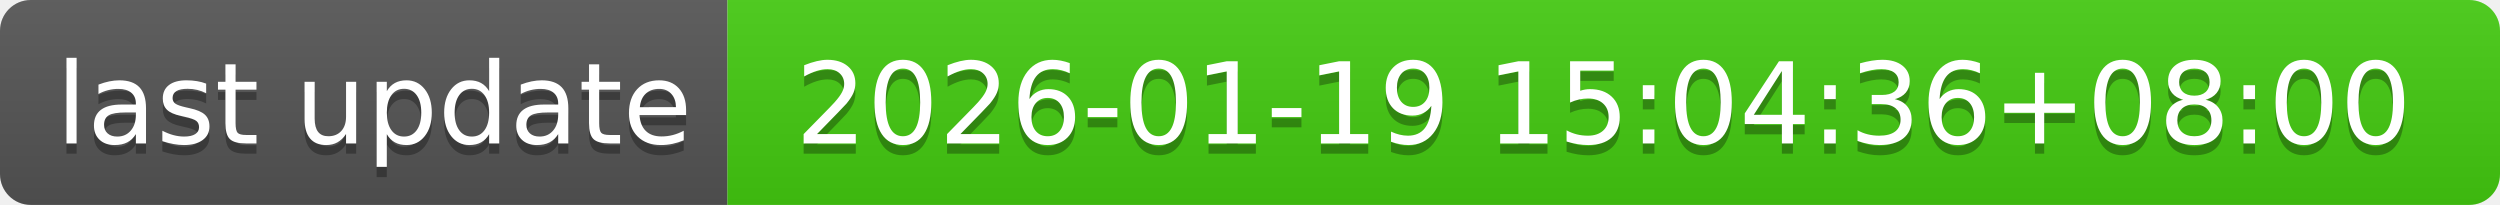
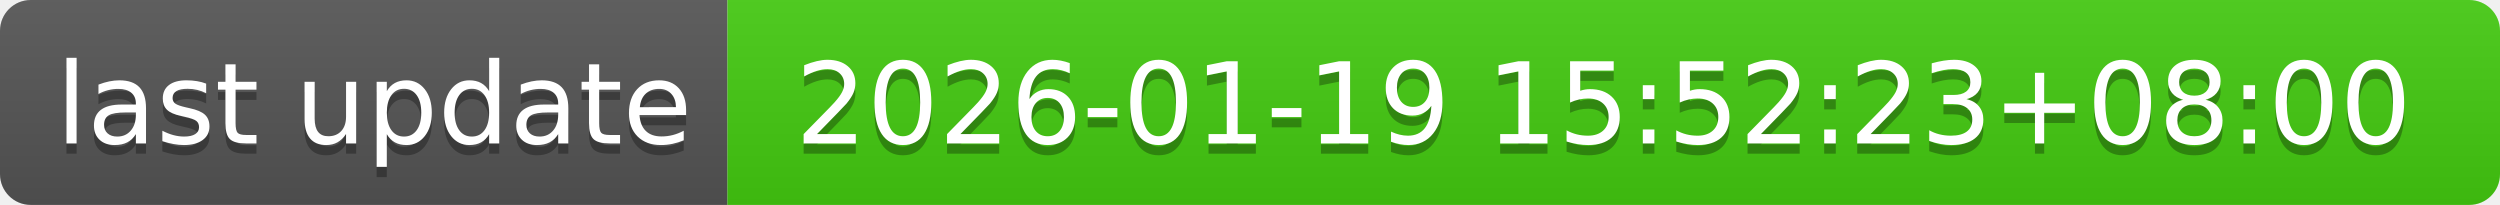
- <svg xmlns="http://www.w3.org/2000/svg" width="244" height="20" role="img" aria-label="last update: 2026-01-19 15:04:36+08:00">
+ <svg xmlns="http://www.w3.org/2000/svg" width="244" height="20" role="img" aria-label="last update: 2026-01-19 15:52:23+08:00">
  <linearGradient id="s" x2="0" y2="100%">
    <stop offset="0" stop-color="#bbb" stop-opacity=".1" />
    <stop offset="1" stop-opacity=".1" />
  </linearGradient>
  <clipPath id="r">
    <rect width="244" height="20" rx="3" fill="#fff" />
  </clipPath>
  <g clip-path="url(#r)">
    <rect width="71" height="20" fill="#555" />
    <rect x="71" width="173" height="20" fill="#4c1" />
    <rect width="244" height="20" fill="url(#s)" />
  </g>
  <g fill="#fff" text-anchor="middle" font-family="Verdana,Geneva,DejaVu Sans,sans-serif" text-rendering="geometricPrecision" font-size="110">
    <text aria-hidden="true" x="365" y="150" fill="#010101" fill-opacity=".3" transform="scale(.1)" textLength="610">last update</text>
    <text x="365" y="140" transform="scale(.1)" fill="#fff" textLength="610">last update</text>
-     <text aria-hidden="true" x="1565" y="150" fill="#010101" fill-opacity=".3" transform="scale(.1)" textLength="1630">2026-01-19 15:04:36+08:00</text>
-     <text x="1565" y="140" transform="scale(.1)" fill="#fff" textLength="1630">2026-01-19 15:04:36+08:00</text>
+     <text aria-hidden="true" x="1565" y="150" fill="#010101" fill-opacity=".3" transform="scale(.1)" textLength="1630">2026-01-19 15:52:23+08:00</text>
+     <text x="1565" y="140" transform="scale(.1)" fill="#fff" textLength="1630">2026-01-19 15:52:23+08:00</text>
  </g>
</svg>
